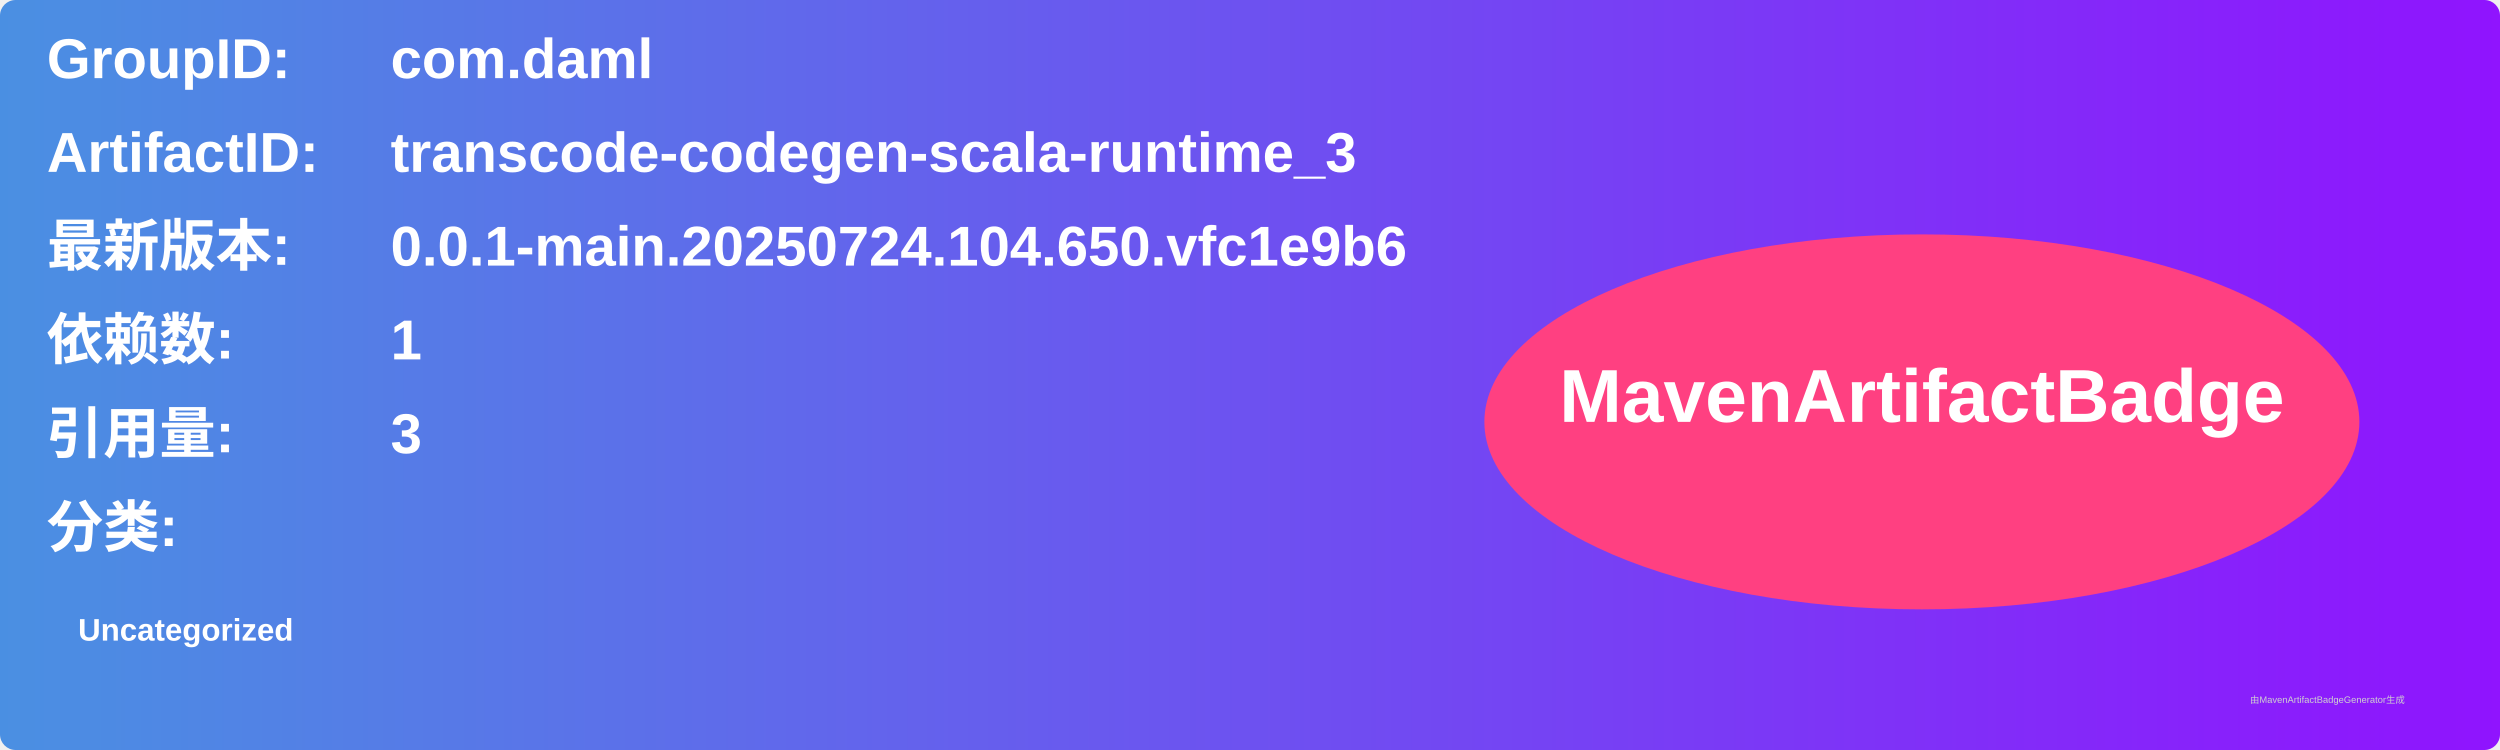
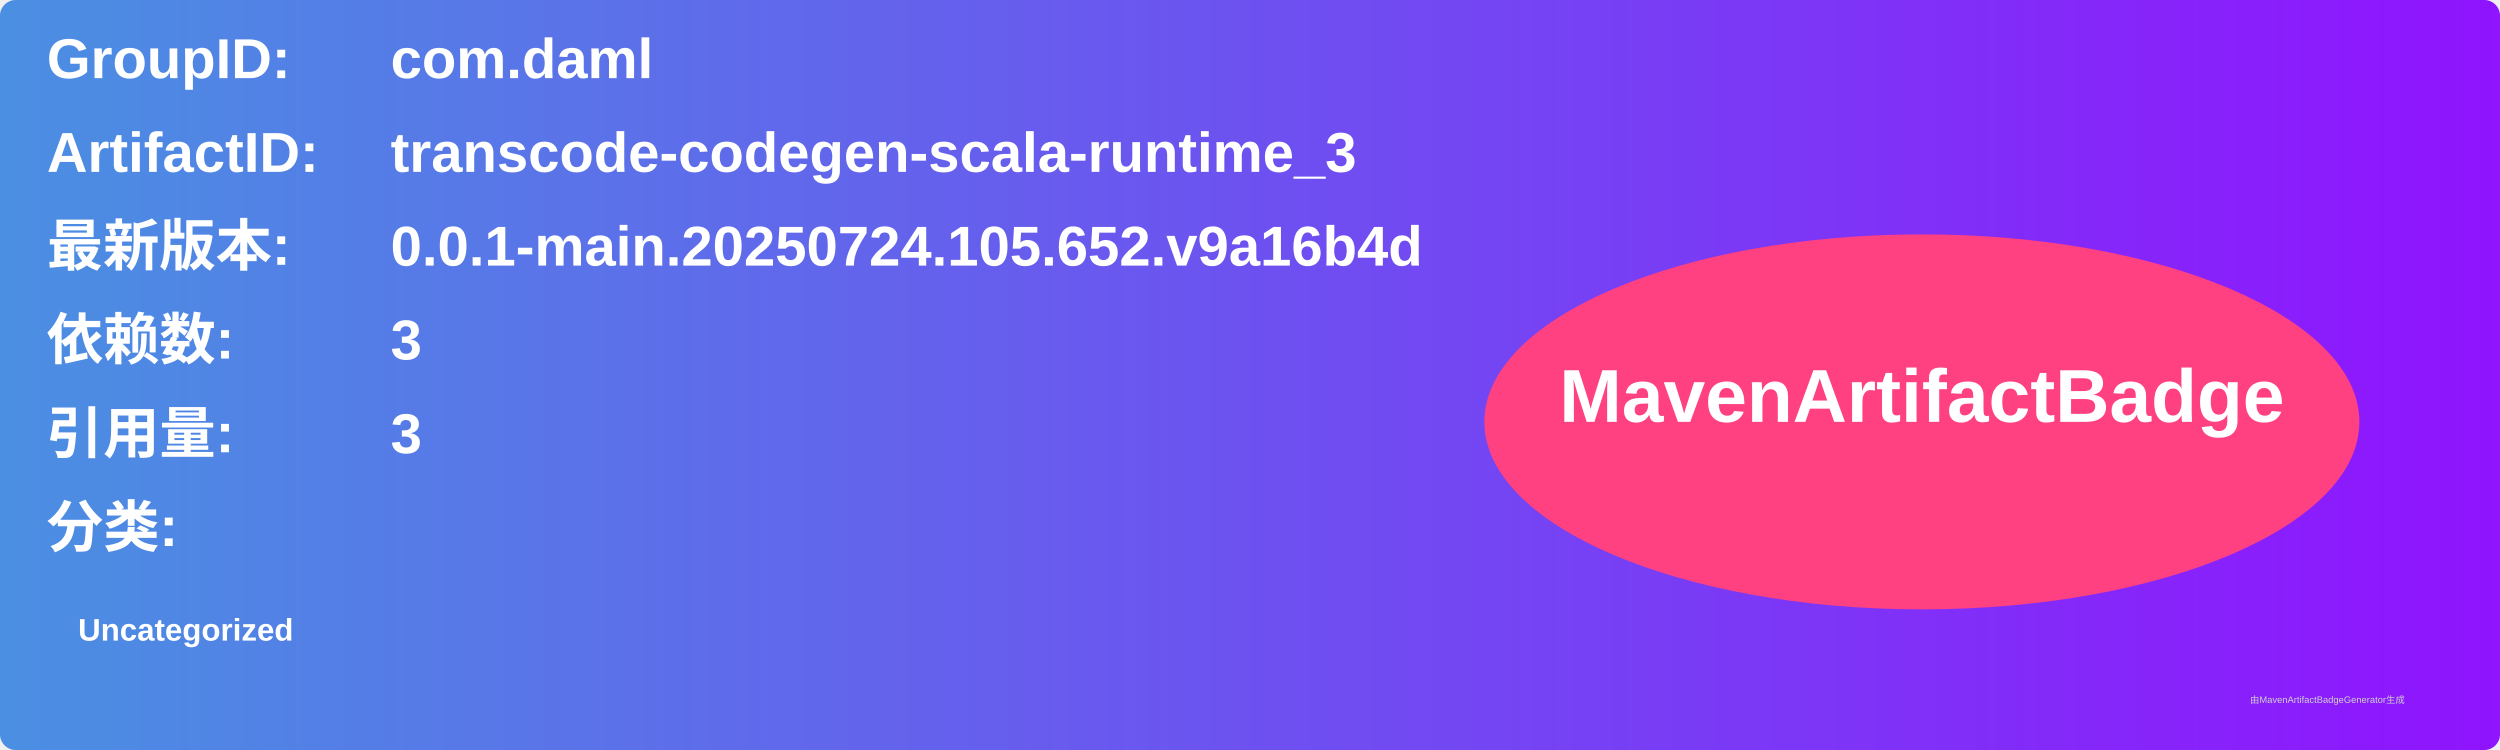
<svg xmlns="http://www.w3.org/2000/svg" width="800" height="240" viewBox="0 0 800 240">
  <linearGradient id="grad" x1="0%" y1="0%" x2="100%" y2="0%">
    <stop offset="0%" stop-color="#4a90e2" />
    <stop offset="100%" stop-color="#9013fe" />
  </linearGradient>
  <rect width="100%" height="100%" rx="5" ry="5" fill="url(#grad)" />
  <g transform="translate(15, 15)">
    <text x="0" y="10" font-family="Arial" font-size="18" fill="white" font-weight="bold" width="260">GroupID:</text>
    <text x="110" y="10" font-family="Arial" font-size="18" fill="white" font-weight="bold" width="460">com.daml</text>
    <text x="0" y="40" font-family="Arial" font-size="18" fill="white" font-weight="bold" width="260">ArtifactID:</text>
    <text x="110" y="40" font-family="Arial" font-size="18" fill="white" font-weight="bold" width="460">transcode-codegen-scala-runtime_3</text>
    <text x="0" y="70" font-family="Arial" font-size="18" fill="white" font-weight="bold">最新版本:</text>
    <text x="110" y="70" font-family="Arial" font-size="18" fill="white" font-weight="bold">
-       <tspan font-weight="bold">0.0.1-main.20250724.104.650.vfc1e9b6</tspan>
+       <tspan font-weight="bold">0.0.1-main.20250724.105.652.v9a16b4d</tspan>
    </text>
    <text x="0" y="100" font-family="Arial" font-size="18" fill="white" font-weight="bold">依赖数: </text>
    <text x="110" y="100" font-family="Arial" font-size="18" fill="white">
-       <tspan font-weight="bold">1</tspan>
+       <tspan font-weight="bold">3</tspan>
    </text>
    <text x="0" y="130" font-family="Arial" font-size="18" fill="white" font-weight="bold">引用量: </text>
    <text x="110" y="130" font-family="Arial" font-size="18" fill="white">
      <tspan font-weight="bold">3</tspan>
    </text>
    <text x="0" y="160" font-family="Arial" font-size="18" fill="white" font-weight="bold">分类:</text>
    <text x="10" y="190" font-family="Arial" font-size="10" fill="white">
      <tspan font-weight="bold">Uncategorized</tspan>
    </text>
    <ellipse cx="600" cy="120" rx="140" ry="60" fill="#ff4081" />
    <text x="600" y="120" text-anchor="middle" font-family="Arial" font-size="24" fill="white" font-weight="bold">MavenArtifactBadge</text>
  </g>
  <text x="720" y="225" font-family="Arial" font-size="3" fill="#d0d0d0">由MavenArtifactBadgeGenerator生成</text>
</svg>
